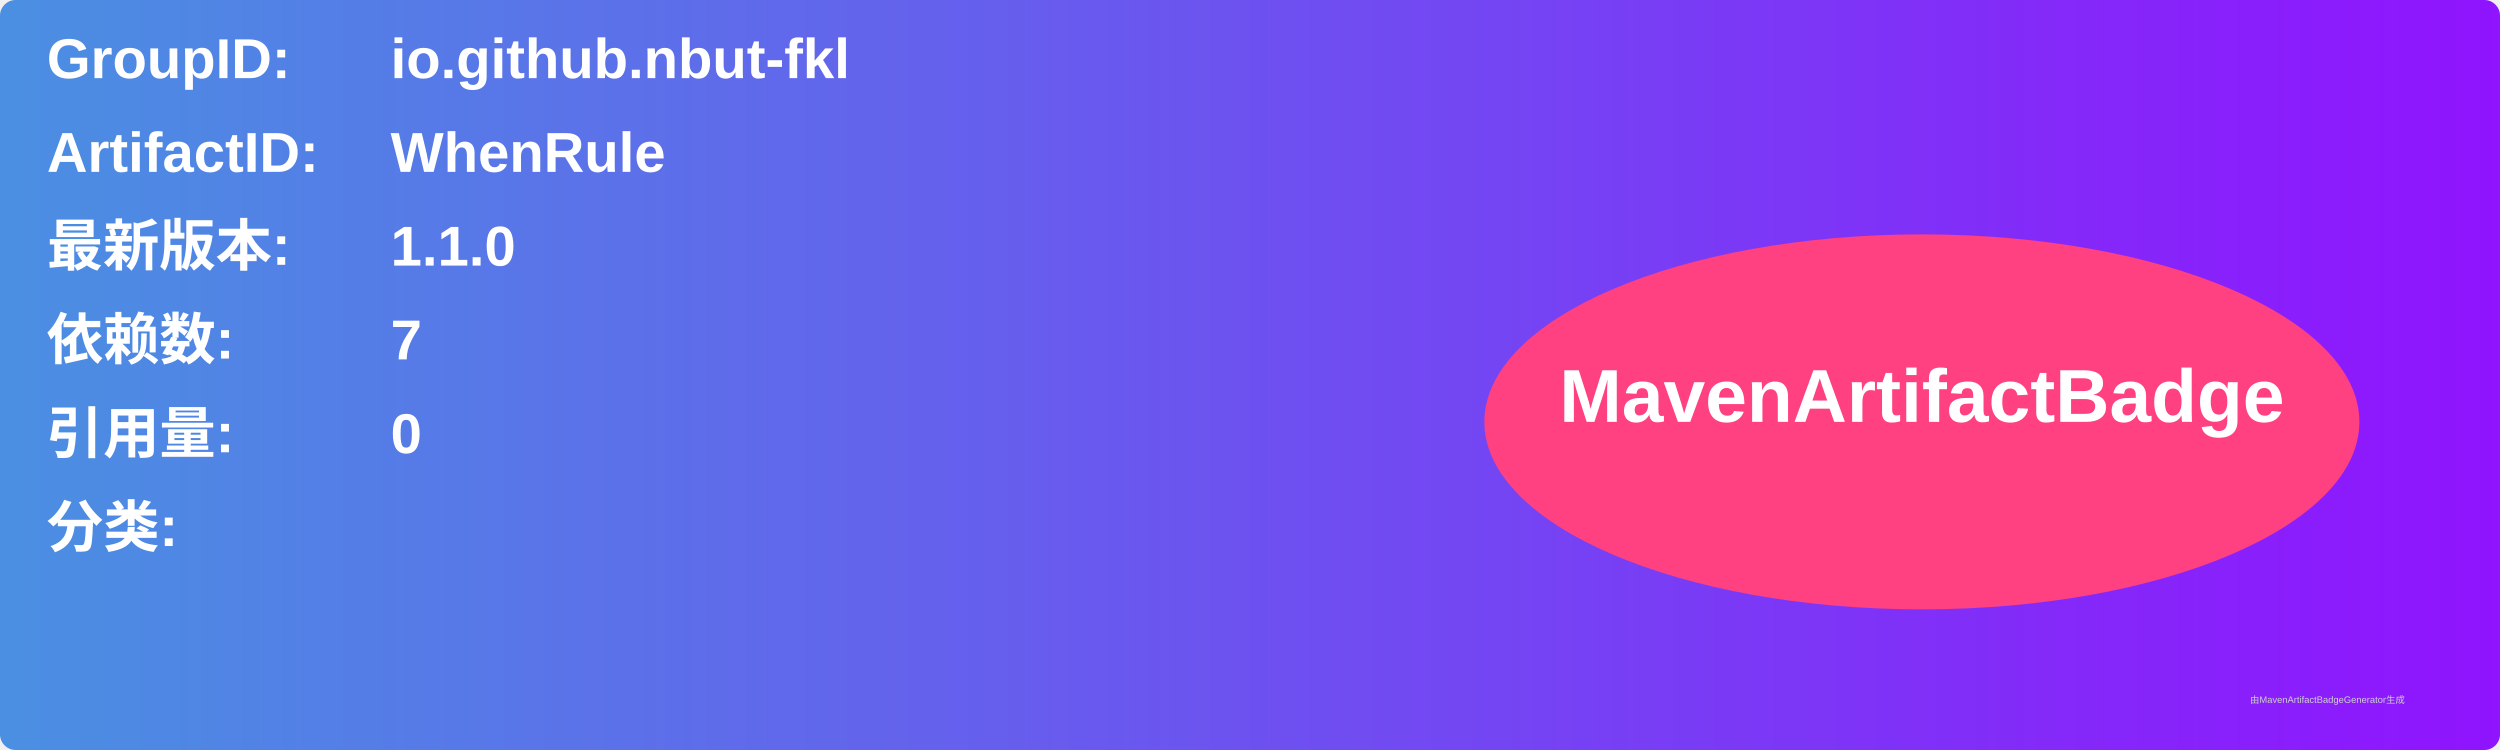
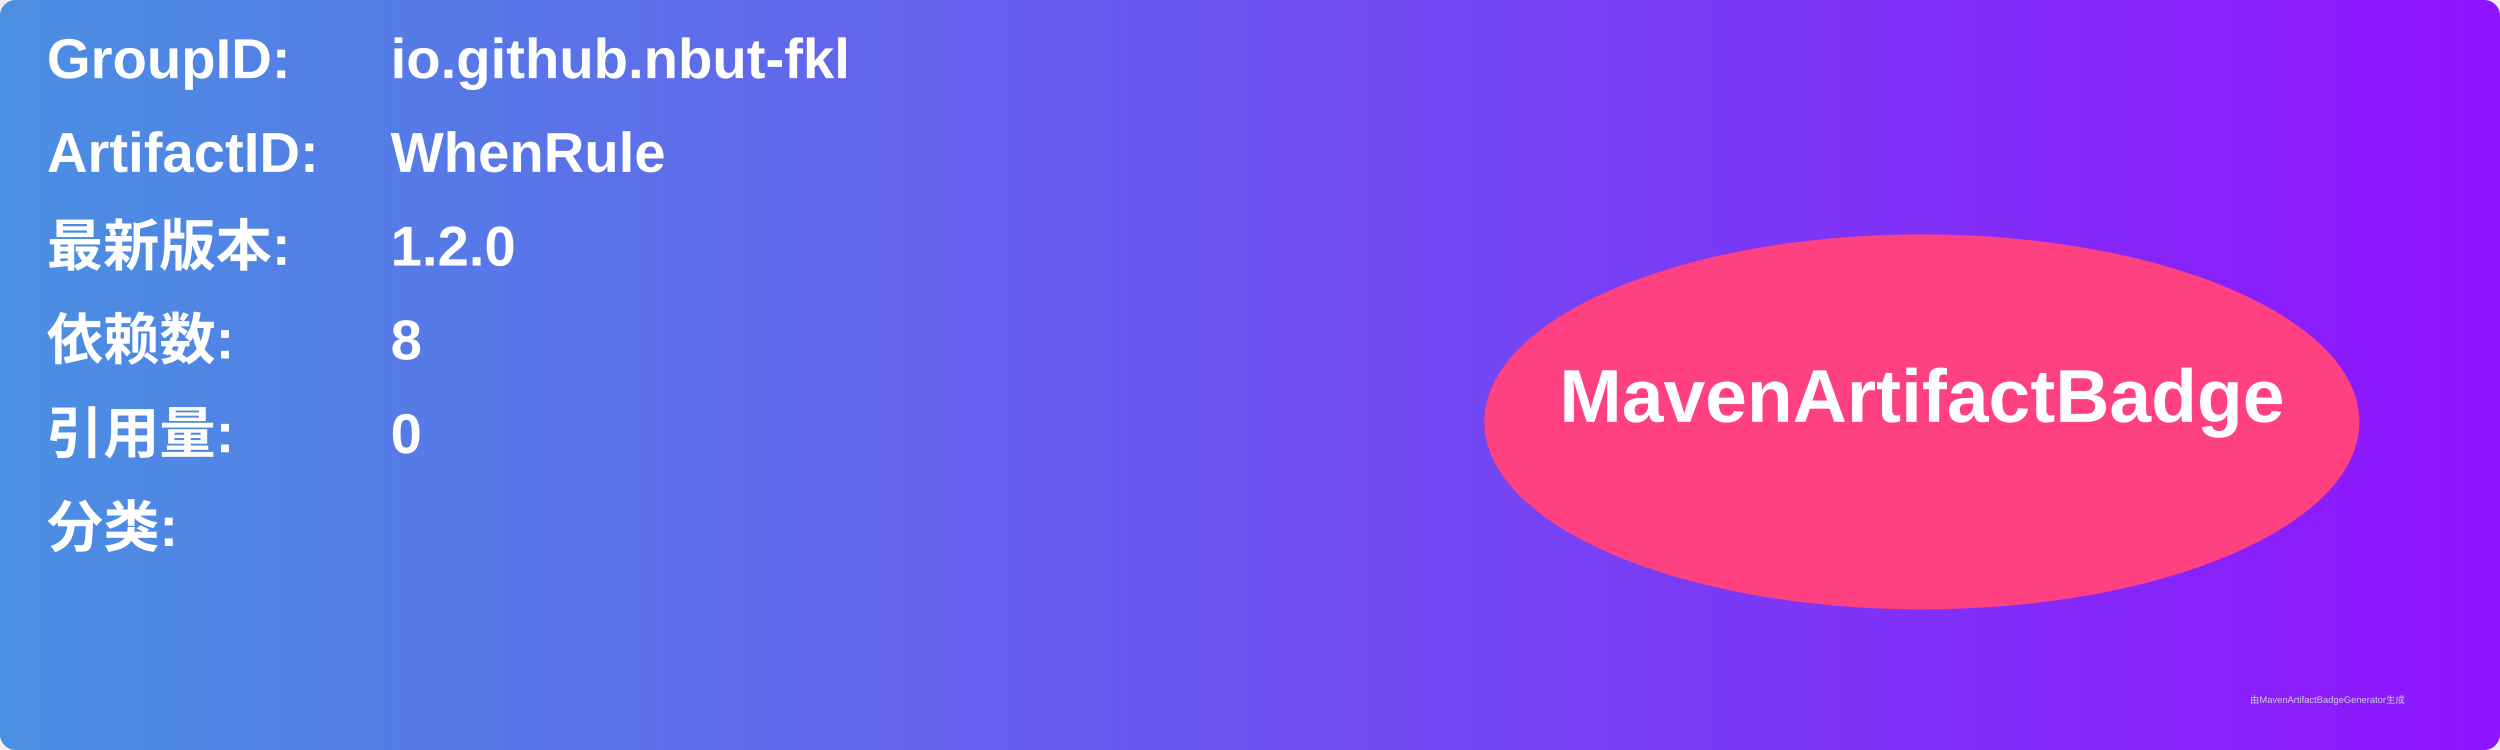
<svg xmlns="http://www.w3.org/2000/svg" width="800" height="240" viewBox="0 0 800 240">
  <linearGradient id="grad" x1="0%" y1="0%" x2="100%" y2="0%">
    <stop offset="0%" stop-color="#4a90e2" />
    <stop offset="100%" stop-color="#9013fe" />
  </linearGradient>
  <rect width="100%" height="100%" rx="5" ry="5" fill="url(#grad)" />
  <g transform="translate(15, 15)">
    <text x="0" y="10" font-family="Arial" font-size="18" fill="white" font-weight="bold" width="260">GroupID:</text>
    <text x="110" y="10" font-family="Arial" font-size="18" fill="white" font-weight="bold" width="460">io.github.nbut-fkl</text>
    <text x="0" y="40" font-family="Arial" font-size="18" fill="white" font-weight="bold" width="260">ArtifactID:</text>
    <text x="110" y="40" font-family="Arial" font-size="18" fill="white" font-weight="bold" width="460">WhenRule</text>
    <text x="0" y="70" font-family="Arial" font-size="18" fill="white" font-weight="bold">最新版本:</text>
    <text x="110" y="70" font-family="Arial" font-size="18" fill="white" font-weight="bold">
-       <tspan font-weight="bold">1.1.0</tspan>
+       <tspan font-weight="bold">1.2.0</tspan>
    </text>
    <text x="0" y="100" font-family="Arial" font-size="18" fill="white" font-weight="bold">依赖数: </text>
    <text x="110" y="100" font-family="Arial" font-size="18" fill="white">
-       <tspan font-weight="bold">7</tspan>
+       <tspan font-weight="bold">8</tspan>
    </text>
    <text x="0" y="130" font-family="Arial" font-size="18" fill="white" font-weight="bold">引用量: </text>
    <text x="110" y="130" font-family="Arial" font-size="18" fill="white">
      <tspan font-weight="bold">0</tspan>
    </text>
    <text x="0" y="160" font-family="Arial" font-size="18" fill="white" font-weight="bold">分类:</text>
    <text x="10" y="190" font-family="Arial" font-size="10" fill="white">
      <tspan font-weight="bold" />
    </text>
    <ellipse cx="600" cy="120" rx="140" ry="60" fill="#ff4081" />
    <text x="600" y="120" text-anchor="middle" font-family="Arial" font-size="24" fill="white" font-weight="bold">MavenArtifactBadge</text>
  </g>
  <text x="720" y="225" font-family="Arial" font-size="3" fill="#d0d0d0">由MavenArtifactBadgeGenerator生成</text>
</svg>
